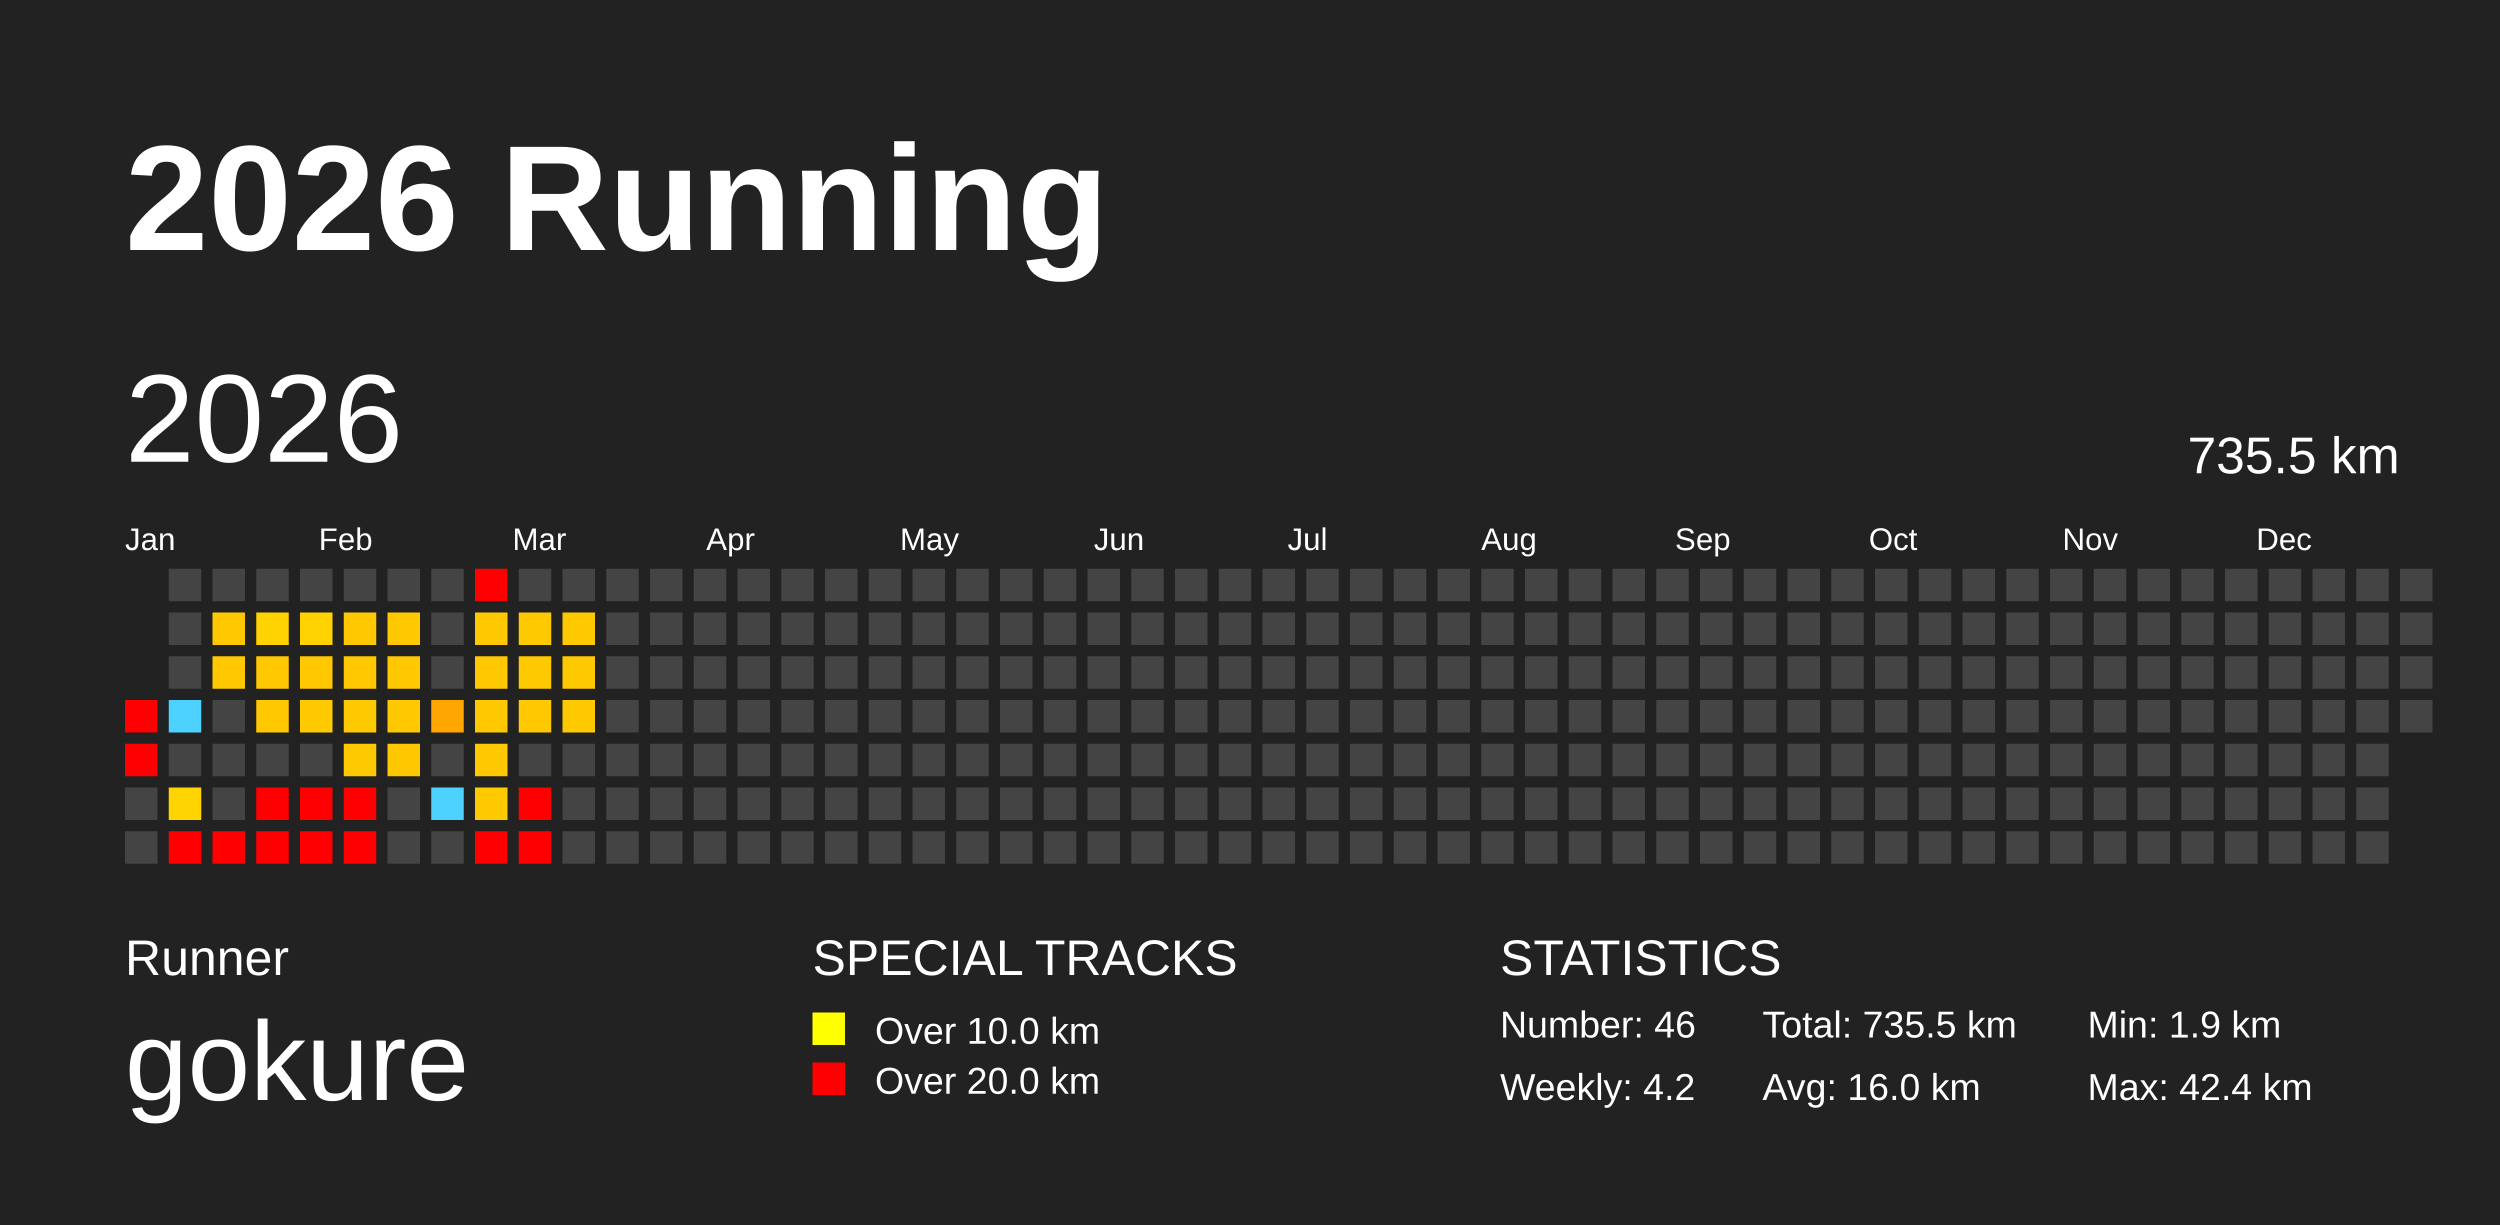
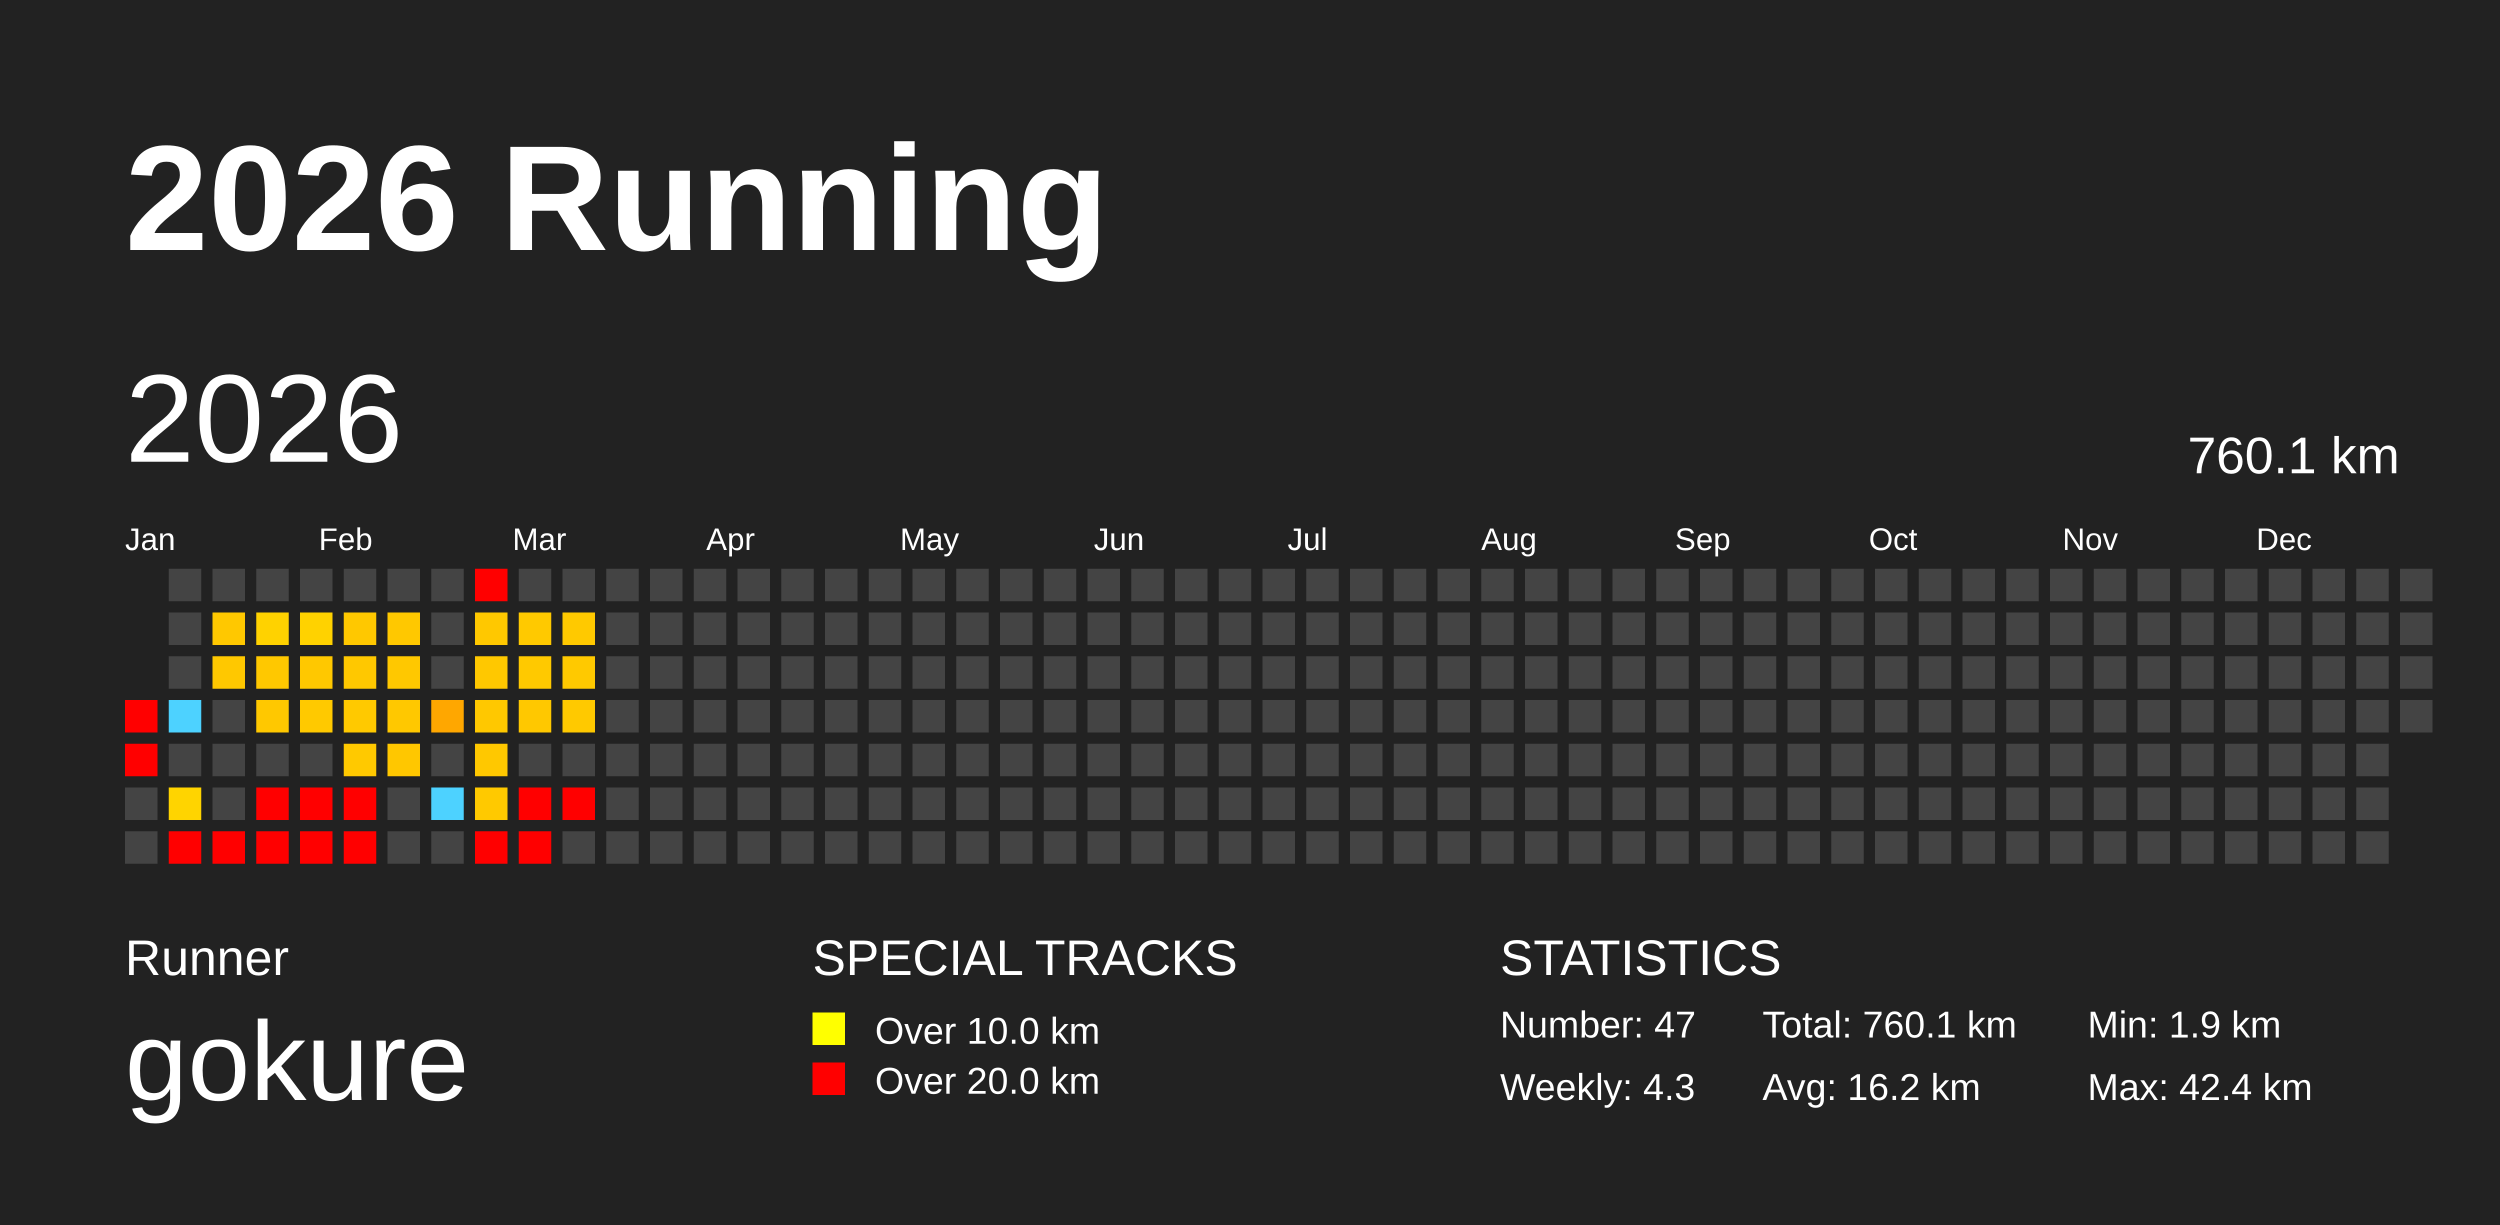
<svg xmlns="http://www.w3.org/2000/svg" baseProfile="full" height="98mm" version="1.1" viewBox="0,0,200,98" width="200mm">
  <defs />
  <rect fill="#222222" height="98" width="200" x="0" y="0" />
  <text fill="#FFFFFF" style="font-size:12px; font-family:Arial; font-weight:bold;" x="10" y="20">2026 Running</text>
  <text fill="#FFFFFF" style="font-size:4px; font-family:Arial" x="10" y="78">Runner</text>
  <text fill="#FFFFFF" style="font-size:9px; font-family:Arial" x="10" y="88">gokure</text>
  <text fill="#FFFFFF" style="font-size:4px; font-family:Arial" x="65" y="78">SPECIAL TRACKS</text>
  <rect fill="yellow" height="2.6" width="2.6" x="65" y="81" />
  <text fill="#FFFFFF" style="font-size:3px; font-family:Arial" x="70" y="83.5">Over 10.0 km</text>
  <rect fill="red" height="2.6" width="2.6" x="65" y="85" />
  <text fill="#FFFFFF" style="font-size:3px; font-family:Arial" x="70" y="87.5">Over 20.0 km</text>
  <text fill="#FFFFFF" style="font-size:4px; font-family:Arial" x="120" y="78">STATISTICS</text>
-   <text fill="#FFFFFF" style="font-size:3px; font-family:Arial" x="120" y="83">Number: 46</text>
-   <text fill="#FFFFFF" style="font-size:3px; font-family:Arial" x="120" y="88">Weekly: 4.2</text>
-   <text fill="#FFFFFF" style="font-size:3px; font-family:Arial" x="141" y="83">Total: 735.5 km</text>
-   <text fill="#FFFFFF" style="font-size:3px; font-family:Arial" x="141" y="88">Avg: 16.0 km</text>
+   <text fill="#FFFFFF" style="font-size:3px; font-family:Arial" x="120" y="83">Number: 47</text>
+   <text fill="#FFFFFF" style="font-size:3px; font-family:Arial" x="120" y="88">Weekly: 4.3</text>
+   <text fill="#FFFFFF" style="font-size:3px; font-family:Arial" x="141" y="83">Total: 760.1 km</text>
+   <text fill="#FFFFFF" style="font-size:3px; font-family:Arial" x="141" y="88">Avg: 16.2 km</text>
  <text fill="#FFFFFF" style="font-size:3px; font-family:Arial" x="167" y="83">Min: 1.9 km</text>
  <text fill="#FFFFFF" style="font-size:3px; font-family:Arial" x="167" y="88">Max: 42.4 km</text>
  <text dominant-baseline="hanging" fill="#FFFFFF" style="font-size:10.0px; font-family:Arial;" x="10" y="30">2026</text>
-   <text dominant-baseline="hanging" fill="#FFFFFF" style="font-size:4.125px; font-family:Arial;" x="175" y="35">735.5 km</text>
+   <text dominant-baseline="hanging" fill="#FFFFFF" style="font-size:4.125px; font-family:Arial;" x="175" y="35">760.1 km</text>
  <text fill="#FFFFFF" style="font-size:2.5px; font-family:Arial" x="10.0" y="44">Jan</text>
  <text fill="#FFFFFF" style="font-size:2.5px; font-family:Arial" x="25.5" y="44">Feb</text>
  <text fill="#FFFFFF" style="font-size:2.5px; font-family:Arial" x="41.0" y="44">Mar</text>
  <text fill="#FFFFFF" style="font-size:2.5px; font-family:Arial" x="56.5" y="44">Apr</text>
  <text fill="#FFFFFF" style="font-size:2.5px; font-family:Arial" x="72.0" y="44">May</text>
  <text fill="#FFFFFF" style="font-size:2.5px; font-family:Arial" x="87.5" y="44">Jun</text>
  <text fill="#FFFFFF" style="font-size:2.5px; font-family:Arial" x="103.0" y="44">Jul</text>
  <text fill="#FFFFFF" style="font-size:2.5px; font-family:Arial" x="118.5" y="44">Aug</text>
  <text fill="#FFFFFF" style="font-size:2.5px; font-family:Arial" x="134.0" y="44">Sep</text>
  <text fill="#FFFFFF" style="font-size:2.5px; font-family:Arial" x="149.5" y="44">Oct</text>
  <text fill="#FFFFFF" style="font-size:2.5px; font-family:Arial" x="165.0" y="44">Nov</text>
  <text fill="#FFFFFF" style="font-size:2.5px; font-family:Arial" x="180.5" y="44">Dec</text>
  <rect fill="red" height="2.6" width="2.6" x="10.0" y="56.0" />
  <rect fill="red" height="2.6" width="2.6" x="10.0" y="59.5" />
  <rect fill="#444444" height="2.6" width="2.6" x="10.0" y="63.0" />
  <rect fill="#444444" height="2.6" width="2.6" x="10.0" y="66.5" />
  <rect fill="#444444" height="2.6" width="2.6" x="13.5" y="45.5" />
  <rect fill="#444444" height="2.6" width="2.6" x="13.5" y="49.0" />
  <rect fill="#444444" height="2.6" width="2.6" x="13.5" y="52.5" />
  <rect fill="#4dd2ff" height="2.6" width="2.6" x="13.5" y="56.0" />
  <rect fill="#444444" height="2.6" width="2.6" x="13.5" y="59.5" />
  <rect fill="#ffd400" height="2.6" width="2.6" x="13.5" y="63.0" />
  <rect fill="red" height="2.6" width="2.6" x="13.5" y="66.5" />
  <rect fill="#444444" height="2.6" width="2.6" x="17.0" y="45.5" />
  <rect fill="#ffc800" height="2.6" width="2.6" x="17.0" y="49.0" />
  <rect fill="#ffc800" height="2.6" width="2.6" x="17.0" y="52.5" />
  <rect fill="#444444" height="2.6" width="2.6" x="17.0" y="56.0" />
  <rect fill="#444444" height="2.6" width="2.6" x="17.0" y="59.5" />
  <rect fill="#444444" height="2.6" width="2.6" x="17.0" y="63.0" />
  <rect fill="red" height="2.6" width="2.6" x="17.0" y="66.5" />
  <rect fill="#444444" height="2.6" width="2.6" x="20.5" y="45.5" />
  <rect fill="#ffd200" height="2.6" width="2.6" x="20.5" y="49.0" />
  <rect fill="#ffc800" height="2.6" width="2.6" x="20.5" y="52.5" />
  <rect fill="#ffc800" height="2.6" width="2.6" x="20.5" y="56.0" />
  <rect fill="#444444" height="2.6" width="2.6" x="20.5" y="59.5" />
  <rect fill="red" height="2.6" width="2.6" x="20.5" y="63.0" />
  <rect fill="red" height="2.6" width="2.6" x="20.5" y="66.5" />
  <rect fill="#444444" height="2.6" width="2.6" x="24.0" y="45.5" />
  <rect fill="#ffd200" height="2.6" width="2.6" x="24.0" y="49.0" />
  <rect fill="#ffc800" height="2.6" width="2.6" x="24.0" y="52.5" />
  <rect fill="#ffc900" height="2.6" width="2.6" x="24.0" y="56.0" />
  <rect fill="#444444" height="2.6" width="2.6" x="24.0" y="59.5" />
  <rect fill="red" height="2.6" width="2.6" x="24.0" y="63.0" />
  <rect fill="red" height="2.6" width="2.6" x="24.0" y="66.5" />
  <rect fill="#444444" height="2.6" width="2.6" x="27.5" y="45.5" />
  <rect fill="#ffc800" height="2.6" width="2.6" x="27.5" y="49.0" />
  <rect fill="#ffc800" height="2.6" width="2.6" x="27.5" y="52.5" />
  <rect fill="#ffc900" height="2.6" width="2.6" x="27.5" y="56.0" />
  <rect fill="#ffc900" height="2.6" width="2.6" x="27.5" y="59.5" />
  <rect fill="red" height="2.6" width="2.6" x="27.5" y="63.0" />
  <rect fill="red" height="2.6" width="2.6" x="27.5" y="66.5" />
  <rect fill="#444444" height="2.6" width="2.6" x="31.0" y="45.5" />
  <rect fill="#ffc800" height="2.6" width="2.6" x="31.0" y="49.0" />
  <rect fill="#ffc800" height="2.6" width="2.6" x="31.0" y="52.5" />
  <rect fill="#ffc800" height="2.6" width="2.6" x="31.0" y="56.0" />
  <rect fill="#ffc700" height="2.6" width="2.6" x="31.0" y="59.5" />
  <rect fill="#444444" height="2.6" width="2.6" x="31.0" y="63.0" />
  <rect fill="#444444" height="2.6" width="2.6" x="31.0" y="66.5" />
  <rect fill="#444444" height="2.6" width="2.6" x="34.5" y="45.5" />
  <rect fill="#444444" height="2.6" width="2.6" x="34.5" y="49.0" />
  <rect fill="#444444" height="2.6" width="2.6" x="34.5" y="52.5" />
  <rect fill="#ffa700" height="2.6" width="2.6" x="34.5" y="56.0" />
  <rect fill="#444444" height="2.6" width="2.6" x="34.5" y="59.5" />
  <rect fill="#4dd2ff" height="2.6" width="2.6" x="34.5" y="63.0" />
  <rect fill="#444444" height="2.6" width="2.6" x="34.5" y="66.5" />
  <rect fill="red" height="2.6" width="2.6" x="38.0" y="45.5" />
  <rect fill="#ffc800" height="2.6" width="2.6" x="38.0" y="49.0" />
  <rect fill="#ffc800" height="2.6" width="2.6" x="38.0" y="52.5" />
  <rect fill="#ffc800" height="2.6" width="2.6" x="38.0" y="56.0" />
  <rect fill="#ffc800" height="2.6" width="2.6" x="38.0" y="59.5" />
  <rect fill="#ffc900" height="2.6" width="2.6" x="38.0" y="63.0" />
  <rect fill="red" height="2.6" width="2.6" x="38.0" y="66.5" />
  <rect fill="#444444" height="2.6" width="2.6" x="41.5" y="45.5" />
  <rect fill="#ffc900" height="2.6" width="2.6" x="41.5" y="49.0" />
  <rect fill="#ffc900" height="2.6" width="2.6" x="41.5" y="52.5" />
  <rect fill="#ffc800" height="2.6" width="2.6" x="41.5" y="56.0" />
  <rect fill="#444444" height="2.6" width="2.6" x="41.5" y="59.5" />
  <rect fill="red" height="2.6" width="2.6" x="41.5" y="63.0" />
  <rect fill="red" height="2.6" width="2.6" x="41.5" y="66.5" />
  <rect fill="#444444" height="2.6" width="2.6" x="45.0" y="45.5" />
  <rect fill="#ffc900" height="2.6" width="2.6" x="45.0" y="49.0" />
  <rect fill="#ffc900" height="2.6" width="2.6" x="45.0" y="52.5" />
  <rect fill="#ffc900" height="2.6" width="2.6" x="45.0" y="56.0" />
  <rect fill="#444444" height="2.6" width="2.6" x="45.0" y="59.5" />
-   <rect fill="#444444" height="2.6" width="2.6" x="45.0" y="63.0" />
+   <rect fill="red" height="2.6" width="2.6" x="45.0" y="63.0" />
  <rect fill="#444444" height="2.6" width="2.6" x="45.0" y="66.5" />
  <rect fill="#444444" height="2.6" width="2.6" x="48.5" y="45.5" />
  <rect fill="#444444" height="2.6" width="2.6" x="48.5" y="49.0" />
  <rect fill="#444444" height="2.6" width="2.6" x="48.5" y="52.5" />
  <rect fill="#444444" height="2.6" width="2.6" x="48.5" y="56.0" />
  <rect fill="#444444" height="2.6" width="2.6" x="48.5" y="59.5" />
  <rect fill="#444444" height="2.6" width="2.6" x="48.5" y="63.0" />
  <rect fill="#444444" height="2.6" width="2.6" x="48.5" y="66.5" />
  <rect fill="#444444" height="2.6" width="2.6" x="52.0" y="45.5" />
  <rect fill="#444444" height="2.6" width="2.6" x="52.0" y="49.0" />
  <rect fill="#444444" height="2.6" width="2.6" x="52.0" y="52.5" />
  <rect fill="#444444" height="2.6" width="2.6" x="52.0" y="56.0" />
  <rect fill="#444444" height="2.6" width="2.6" x="52.0" y="59.5" />
  <rect fill="#444444" height="2.6" width="2.6" x="52.0" y="63.0" />
  <rect fill="#444444" height="2.6" width="2.6" x="52.0" y="66.5" />
  <rect fill="#444444" height="2.6" width="2.6" x="55.5" y="45.5" />
  <rect fill="#444444" height="2.6" width="2.6" x="55.5" y="49.0" />
  <rect fill="#444444" height="2.6" width="2.6" x="55.5" y="52.5" />
  <rect fill="#444444" height="2.6" width="2.6" x="55.5" y="56.0" />
  <rect fill="#444444" height="2.6" width="2.6" x="55.5" y="59.5" />
  <rect fill="#444444" height="2.6" width="2.6" x="55.5" y="63.0" />
  <rect fill="#444444" height="2.6" width="2.6" x="55.5" y="66.5" />
  <rect fill="#444444" height="2.6" width="2.6" x="59.0" y="45.5" />
  <rect fill="#444444" height="2.6" width="2.6" x="59.0" y="49.0" />
  <rect fill="#444444" height="2.6" width="2.6" x="59.0" y="52.5" />
  <rect fill="#444444" height="2.6" width="2.6" x="59.0" y="56.0" />
  <rect fill="#444444" height="2.6" width="2.6" x="59.0" y="59.5" />
  <rect fill="#444444" height="2.6" width="2.6" x="59.0" y="63.0" />
  <rect fill="#444444" height="2.6" width="2.6" x="59.0" y="66.5" />
  <rect fill="#444444" height="2.6" width="2.6" x="62.5" y="45.5" />
  <rect fill="#444444" height="2.6" width="2.6" x="62.5" y="49.0" />
  <rect fill="#444444" height="2.6" width="2.6" x="62.5" y="52.5" />
  <rect fill="#444444" height="2.6" width="2.6" x="62.5" y="56.0" />
  <rect fill="#444444" height="2.6" width="2.6" x="62.5" y="59.5" />
  <rect fill="#444444" height="2.6" width="2.6" x="62.5" y="63.0" />
  <rect fill="#444444" height="2.6" width="2.6" x="62.5" y="66.5" />
  <rect fill="#444444" height="2.6" width="2.6" x="66.0" y="45.5" />
  <rect fill="#444444" height="2.6" width="2.6" x="66.0" y="49.0" />
  <rect fill="#444444" height="2.6" width="2.6" x="66.0" y="52.5" />
  <rect fill="#444444" height="2.6" width="2.6" x="66.0" y="56.0" />
  <rect fill="#444444" height="2.6" width="2.6" x="66.0" y="59.5" />
  <rect fill="#444444" height="2.6" width="2.6" x="66.0" y="63.0" />
  <rect fill="#444444" height="2.6" width="2.6" x="66.0" y="66.5" />
  <rect fill="#444444" height="2.6" width="2.6" x="69.5" y="45.5" />
  <rect fill="#444444" height="2.6" width="2.6" x="69.5" y="49.0" />
  <rect fill="#444444" height="2.6" width="2.6" x="69.5" y="52.5" />
  <rect fill="#444444" height="2.6" width="2.6" x="69.5" y="56.0" />
  <rect fill="#444444" height="2.6" width="2.6" x="69.5" y="59.5" />
  <rect fill="#444444" height="2.6" width="2.6" x="69.5" y="63.0" />
  <rect fill="#444444" height="2.6" width="2.6" x="69.5" y="66.5" />
  <rect fill="#444444" height="2.6" width="2.6" x="73.0" y="45.5" />
  <rect fill="#444444" height="2.6" width="2.6" x="73.0" y="49.0" />
  <rect fill="#444444" height="2.6" width="2.6" x="73.0" y="52.5" />
  <rect fill="#444444" height="2.6" width="2.6" x="73.0" y="56.0" />
  <rect fill="#444444" height="2.6" width="2.6" x="73.0" y="59.5" />
  <rect fill="#444444" height="2.6" width="2.6" x="73.0" y="63.0" />
  <rect fill="#444444" height="2.6" width="2.6" x="73.0" y="66.5" />
  <rect fill="#444444" height="2.6" width="2.6" x="76.5" y="45.5" />
  <rect fill="#444444" height="2.6" width="2.6" x="76.5" y="49.0" />
  <rect fill="#444444" height="2.6" width="2.6" x="76.5" y="52.5" />
  <rect fill="#444444" height="2.6" width="2.6" x="76.5" y="56.0" />
  <rect fill="#444444" height="2.6" width="2.6" x="76.5" y="59.5" />
  <rect fill="#444444" height="2.6" width="2.6" x="76.5" y="63.0" />
  <rect fill="#444444" height="2.6" width="2.6" x="76.5" y="66.5" />
  <rect fill="#444444" height="2.6" width="2.6" x="80.0" y="45.5" />
  <rect fill="#444444" height="2.6" width="2.6" x="80.0" y="49.0" />
  <rect fill="#444444" height="2.6" width="2.6" x="80.0" y="52.5" />
  <rect fill="#444444" height="2.6" width="2.6" x="80.0" y="56.0" />
  <rect fill="#444444" height="2.6" width="2.6" x="80.0" y="59.5" />
  <rect fill="#444444" height="2.6" width="2.6" x="80.0" y="63.0" />
  <rect fill="#444444" height="2.6" width="2.6" x="80.0" y="66.5" />
  <rect fill="#444444" height="2.6" width="2.6" x="83.5" y="45.5" />
  <rect fill="#444444" height="2.6" width="2.6" x="83.5" y="49.0" />
  <rect fill="#444444" height="2.6" width="2.6" x="83.5" y="52.5" />
  <rect fill="#444444" height="2.6" width="2.6" x="83.5" y="56.0" />
  <rect fill="#444444" height="2.6" width="2.6" x="83.5" y="59.5" />
  <rect fill="#444444" height="2.6" width="2.6" x="83.5" y="63.0" />
  <rect fill="#444444" height="2.6" width="2.6" x="83.5" y="66.5" />
  <rect fill="#444444" height="2.6" width="2.6" x="87.0" y="45.5" />
  <rect fill="#444444" height="2.6" width="2.6" x="87.0" y="49.0" />
  <rect fill="#444444" height="2.6" width="2.6" x="87.0" y="52.5" />
  <rect fill="#444444" height="2.6" width="2.6" x="87.0" y="56.0" />
  <rect fill="#444444" height="2.6" width="2.6" x="87.0" y="59.5" />
  <rect fill="#444444" height="2.6" width="2.6" x="87.0" y="63.0" />
  <rect fill="#444444" height="2.6" width="2.6" x="87.0" y="66.5" />
  <rect fill="#444444" height="2.6" width="2.6" x="90.5" y="45.5" />
  <rect fill="#444444" height="2.6" width="2.6" x="90.5" y="49.0" />
  <rect fill="#444444" height="2.6" width="2.6" x="90.5" y="52.5" />
  <rect fill="#444444" height="2.6" width="2.6" x="90.5" y="56.0" />
  <rect fill="#444444" height="2.6" width="2.6" x="90.5" y="59.5" />
  <rect fill="#444444" height="2.6" width="2.6" x="90.5" y="63.0" />
  <rect fill="#444444" height="2.6" width="2.6" x="90.5" y="66.5" />
  <rect fill="#444444" height="2.6" width="2.6" x="94.0" y="45.5" />
  <rect fill="#444444" height="2.6" width="2.6" x="94.0" y="49.0" />
  <rect fill="#444444" height="2.6" width="2.6" x="94.0" y="52.5" />
  <rect fill="#444444" height="2.6" width="2.6" x="94.0" y="56.0" />
  <rect fill="#444444" height="2.6" width="2.6" x="94.0" y="59.5" />
  <rect fill="#444444" height="2.6" width="2.6" x="94.0" y="63.0" />
  <rect fill="#444444" height="2.6" width="2.6" x="94.0" y="66.5" />
  <rect fill="#444444" height="2.6" width="2.6" x="97.5" y="45.5" />
  <rect fill="#444444" height="2.6" width="2.6" x="97.5" y="49.0" />
  <rect fill="#444444" height="2.6" width="2.6" x="97.5" y="52.5" />
  <rect fill="#444444" height="2.6" width="2.6" x="97.5" y="56.0" />
  <rect fill="#444444" height="2.6" width="2.6" x="97.5" y="59.5" />
  <rect fill="#444444" height="2.6" width="2.6" x="97.5" y="63.0" />
  <rect fill="#444444" height="2.6" width="2.6" x="97.5" y="66.5" />
  <rect fill="#444444" height="2.6" width="2.6" x="101.0" y="45.5" />
  <rect fill="#444444" height="2.6" width="2.6" x="101.0" y="49.0" />
  <rect fill="#444444" height="2.6" width="2.6" x="101.0" y="52.5" />
  <rect fill="#444444" height="2.6" width="2.6" x="101.0" y="56.0" />
  <rect fill="#444444" height="2.6" width="2.6" x="101.0" y="59.5" />
  <rect fill="#444444" height="2.6" width="2.6" x="101.0" y="63.0" />
  <rect fill="#444444" height="2.6" width="2.6" x="101.0" y="66.5" />
  <rect fill="#444444" height="2.6" width="2.6" x="104.5" y="45.5" />
  <rect fill="#444444" height="2.6" width="2.6" x="104.5" y="49.0" />
  <rect fill="#444444" height="2.6" width="2.6" x="104.5" y="52.5" />
  <rect fill="#444444" height="2.6" width="2.6" x="104.5" y="56.0" />
  <rect fill="#444444" height="2.6" width="2.6" x="104.5" y="59.5" />
  <rect fill="#444444" height="2.6" width="2.6" x="104.5" y="63.0" />
  <rect fill="#444444" height="2.6" width="2.6" x="104.5" y="66.5" />
  <rect fill="#444444" height="2.6" width="2.6" x="108.0" y="45.5" />
  <rect fill="#444444" height="2.6" width="2.6" x="108.0" y="49.0" />
  <rect fill="#444444" height="2.6" width="2.6" x="108.0" y="52.5" />
  <rect fill="#444444" height="2.6" width="2.6" x="108.0" y="56.0" />
  <rect fill="#444444" height="2.6" width="2.6" x="108.0" y="59.5" />
  <rect fill="#444444" height="2.6" width="2.6" x="108.0" y="63.0" />
  <rect fill="#444444" height="2.6" width="2.6" x="108.0" y="66.5" />
  <rect fill="#444444" height="2.6" width="2.6" x="111.5" y="45.5" />
  <rect fill="#444444" height="2.6" width="2.6" x="111.5" y="49.0" />
  <rect fill="#444444" height="2.6" width="2.6" x="111.5" y="52.5" />
  <rect fill="#444444" height="2.6" width="2.6" x="111.5" y="56.0" />
  <rect fill="#444444" height="2.6" width="2.6" x="111.5" y="59.5" />
  <rect fill="#444444" height="2.6" width="2.6" x="111.5" y="63.0" />
  <rect fill="#444444" height="2.6" width="2.6" x="111.5" y="66.5" />
  <rect fill="#444444" height="2.6" width="2.6" x="115.0" y="45.5" />
  <rect fill="#444444" height="2.6" width="2.6" x="115.0" y="49.0" />
  <rect fill="#444444" height="2.6" width="2.6" x="115.0" y="52.5" />
  <rect fill="#444444" height="2.6" width="2.6" x="115.0" y="56.0" />
  <rect fill="#444444" height="2.6" width="2.6" x="115.0" y="59.5" />
  <rect fill="#444444" height="2.6" width="2.6" x="115.0" y="63.0" />
  <rect fill="#444444" height="2.6" width="2.6" x="115.0" y="66.5" />
  <rect fill="#444444" height="2.6" width="2.6" x="118.5" y="45.5" />
  <rect fill="#444444" height="2.6" width="2.6" x="118.5" y="49.0" />
  <rect fill="#444444" height="2.6" width="2.6" x="118.5" y="52.5" />
  <rect fill="#444444" height="2.6" width="2.6" x="118.5" y="56.0" />
  <rect fill="#444444" height="2.6" width="2.6" x="118.5" y="59.5" />
  <rect fill="#444444" height="2.6" width="2.6" x="118.5" y="63.0" />
  <rect fill="#444444" height="2.6" width="2.6" x="118.5" y="66.5" />
  <rect fill="#444444" height="2.6" width="2.6" x="122.0" y="45.5" />
  <rect fill="#444444" height="2.6" width="2.6" x="122.0" y="49.0" />
  <rect fill="#444444" height="2.6" width="2.6" x="122.0" y="52.5" />
  <rect fill="#444444" height="2.6" width="2.6" x="122.0" y="56.0" />
  <rect fill="#444444" height="2.6" width="2.6" x="122.0" y="59.5" />
  <rect fill="#444444" height="2.6" width="2.6" x="122.0" y="63.0" />
  <rect fill="#444444" height="2.6" width="2.6" x="122.0" y="66.5" />
  <rect fill="#444444" height="2.6" width="2.6" x="125.5" y="45.5" />
  <rect fill="#444444" height="2.6" width="2.6" x="125.5" y="49.0" />
  <rect fill="#444444" height="2.6" width="2.6" x="125.5" y="52.5" />
  <rect fill="#444444" height="2.6" width="2.6" x="125.5" y="56.0" />
  <rect fill="#444444" height="2.6" width="2.6" x="125.5" y="59.5" />
  <rect fill="#444444" height="2.6" width="2.6" x="125.5" y="63.0" />
  <rect fill="#444444" height="2.6" width="2.6" x="125.5" y="66.5" />
  <rect fill="#444444" height="2.6" width="2.6" x="129.0" y="45.5" />
  <rect fill="#444444" height="2.6" width="2.6" x="129.0" y="49.0" />
  <rect fill="#444444" height="2.6" width="2.6" x="129.0" y="52.5" />
  <rect fill="#444444" height="2.6" width="2.6" x="129.0" y="56.0" />
  <rect fill="#444444" height="2.6" width="2.6" x="129.0" y="59.5" />
  <rect fill="#444444" height="2.6" width="2.6" x="129.0" y="63.0" />
  <rect fill="#444444" height="2.6" width="2.6" x="129.0" y="66.5" />
  <rect fill="#444444" height="2.6" width="2.6" x="132.5" y="45.5" />
  <rect fill="#444444" height="2.6" width="2.6" x="132.5" y="49.0" />
  <rect fill="#444444" height="2.6" width="2.6" x="132.5" y="52.5" />
  <rect fill="#444444" height="2.6" width="2.6" x="132.5" y="56.0" />
  <rect fill="#444444" height="2.6" width="2.6" x="132.5" y="59.5" />
  <rect fill="#444444" height="2.6" width="2.6" x="132.5" y="63.0" />
  <rect fill="#444444" height="2.6" width="2.6" x="132.5" y="66.5" />
  <rect fill="#444444" height="2.6" width="2.6" x="136.0" y="45.5" />
  <rect fill="#444444" height="2.6" width="2.6" x="136.0" y="49.0" />
  <rect fill="#444444" height="2.6" width="2.6" x="136.0" y="52.5" />
  <rect fill="#444444" height="2.6" width="2.6" x="136.0" y="56.0" />
  <rect fill="#444444" height="2.6" width="2.6" x="136.0" y="59.5" />
  <rect fill="#444444" height="2.6" width="2.6" x="136.0" y="63.0" />
  <rect fill="#444444" height="2.6" width="2.6" x="136.0" y="66.5" />
  <rect fill="#444444" height="2.6" width="2.6" x="139.5" y="45.5" />
  <rect fill="#444444" height="2.6" width="2.6" x="139.5" y="49.0" />
  <rect fill="#444444" height="2.6" width="2.6" x="139.5" y="52.5" />
  <rect fill="#444444" height="2.6" width="2.6" x="139.5" y="56.0" />
  <rect fill="#444444" height="2.6" width="2.6" x="139.5" y="59.5" />
  <rect fill="#444444" height="2.6" width="2.6" x="139.5" y="63.0" />
  <rect fill="#444444" height="2.6" width="2.6" x="139.5" y="66.5" />
  <rect fill="#444444" height="2.6" width="2.6" x="143.0" y="45.5" />
  <rect fill="#444444" height="2.6" width="2.6" x="143.0" y="49.0" />
  <rect fill="#444444" height="2.6" width="2.6" x="143.0" y="52.5" />
  <rect fill="#444444" height="2.6" width="2.6" x="143.0" y="56.0" />
  <rect fill="#444444" height="2.6" width="2.6" x="143.0" y="59.5" />
  <rect fill="#444444" height="2.6" width="2.6" x="143.0" y="63.0" />
  <rect fill="#444444" height="2.6" width="2.6" x="143.0" y="66.5" />
  <rect fill="#444444" height="2.6" width="2.6" x="146.5" y="45.5" />
  <rect fill="#444444" height="2.6" width="2.6" x="146.5" y="49.0" />
  <rect fill="#444444" height="2.6" width="2.6" x="146.5" y="52.5" />
  <rect fill="#444444" height="2.6" width="2.6" x="146.5" y="56.0" />
  <rect fill="#444444" height="2.6" width="2.6" x="146.5" y="59.5" />
  <rect fill="#444444" height="2.6" width="2.6" x="146.5" y="63.0" />
  <rect fill="#444444" height="2.6" width="2.6" x="146.5" y="66.5" />
  <rect fill="#444444" height="2.6" width="2.6" x="150.0" y="45.5" />
  <rect fill="#444444" height="2.6" width="2.6" x="150.0" y="49.0" />
  <rect fill="#444444" height="2.6" width="2.6" x="150.0" y="52.5" />
  <rect fill="#444444" height="2.6" width="2.6" x="150.0" y="56.0" />
  <rect fill="#444444" height="2.6" width="2.6" x="150.0" y="59.5" />
  <rect fill="#444444" height="2.6" width="2.6" x="150.0" y="63.0" />
  <rect fill="#444444" height="2.6" width="2.6" x="150.0" y="66.5" />
  <rect fill="#444444" height="2.6" width="2.6" x="153.5" y="45.5" />
  <rect fill="#444444" height="2.6" width="2.6" x="153.5" y="49.0" />
  <rect fill="#444444" height="2.6" width="2.6" x="153.5" y="52.5" />
  <rect fill="#444444" height="2.6" width="2.6" x="153.5" y="56.0" />
  <rect fill="#444444" height="2.6" width="2.6" x="153.5" y="59.5" />
  <rect fill="#444444" height="2.6" width="2.6" x="153.5" y="63.0" />
  <rect fill="#444444" height="2.6" width="2.6" x="153.5" y="66.5" />
  <rect fill="#444444" height="2.6" width="2.6" x="157.0" y="45.5" />
  <rect fill="#444444" height="2.6" width="2.6" x="157.0" y="49.0" />
  <rect fill="#444444" height="2.6" width="2.6" x="157.0" y="52.5" />
  <rect fill="#444444" height="2.6" width="2.6" x="157.0" y="56.0" />
  <rect fill="#444444" height="2.6" width="2.6" x="157.0" y="59.5" />
  <rect fill="#444444" height="2.6" width="2.6" x="157.0" y="63.0" />
  <rect fill="#444444" height="2.6" width="2.6" x="157.0" y="66.5" />
  <rect fill="#444444" height="2.6" width="2.6" x="160.5" y="45.5" />
  <rect fill="#444444" height="2.6" width="2.6" x="160.5" y="49.0" />
  <rect fill="#444444" height="2.6" width="2.6" x="160.5" y="52.5" />
  <rect fill="#444444" height="2.6" width="2.6" x="160.5" y="56.0" />
  <rect fill="#444444" height="2.6" width="2.6" x="160.5" y="59.5" />
  <rect fill="#444444" height="2.6" width="2.6" x="160.5" y="63.0" />
  <rect fill="#444444" height="2.6" width="2.6" x="160.5" y="66.5" />
  <rect fill="#444444" height="2.6" width="2.6" x="164.0" y="45.5" />
  <rect fill="#444444" height="2.6" width="2.6" x="164.0" y="49.0" />
  <rect fill="#444444" height="2.6" width="2.6" x="164.0" y="52.5" />
  <rect fill="#444444" height="2.6" width="2.6" x="164.0" y="56.0" />
  <rect fill="#444444" height="2.6" width="2.6" x="164.0" y="59.5" />
  <rect fill="#444444" height="2.6" width="2.6" x="164.0" y="63.0" />
  <rect fill="#444444" height="2.6" width="2.6" x="164.0" y="66.5" />
  <rect fill="#444444" height="2.6" width="2.6" x="167.5" y="45.5" />
  <rect fill="#444444" height="2.6" width="2.6" x="167.5" y="49.0" />
  <rect fill="#444444" height="2.6" width="2.6" x="167.5" y="52.5" />
  <rect fill="#444444" height="2.6" width="2.6" x="167.5" y="56.0" />
  <rect fill="#444444" height="2.6" width="2.6" x="167.5" y="59.5" />
  <rect fill="#444444" height="2.6" width="2.6" x="167.5" y="63.0" />
  <rect fill="#444444" height="2.6" width="2.6" x="167.5" y="66.5" />
  <rect fill="#444444" height="2.6" width="2.6" x="171.0" y="45.5" />
  <rect fill="#444444" height="2.6" width="2.6" x="171.0" y="49.0" />
  <rect fill="#444444" height="2.6" width="2.6" x="171.0" y="52.5" />
  <rect fill="#444444" height="2.6" width="2.6" x="171.0" y="56.0" />
  <rect fill="#444444" height="2.6" width="2.6" x="171.0" y="59.5" />
  <rect fill="#444444" height="2.6" width="2.6" x="171.0" y="63.0" />
  <rect fill="#444444" height="2.6" width="2.6" x="171.0" y="66.5" />
  <rect fill="#444444" height="2.6" width="2.6" x="174.5" y="45.5" />
  <rect fill="#444444" height="2.6" width="2.6" x="174.5" y="49.0" />
  <rect fill="#444444" height="2.6" width="2.6" x="174.5" y="52.5" />
  <rect fill="#444444" height="2.6" width="2.6" x="174.5" y="56.0" />
  <rect fill="#444444" height="2.6" width="2.6" x="174.5" y="59.5" />
  <rect fill="#444444" height="2.6" width="2.6" x="174.5" y="63.0" />
  <rect fill="#444444" height="2.6" width="2.6" x="174.5" y="66.5" />
  <rect fill="#444444" height="2.6" width="2.6" x="178.0" y="45.5" />
  <rect fill="#444444" height="2.6" width="2.6" x="178.0" y="49.0" />
  <rect fill="#444444" height="2.6" width="2.6" x="178.0" y="52.5" />
  <rect fill="#444444" height="2.6" width="2.6" x="178.0" y="56.0" />
  <rect fill="#444444" height="2.6" width="2.6" x="178.0" y="59.5" />
  <rect fill="#444444" height="2.6" width="2.6" x="178.0" y="63.0" />
  <rect fill="#444444" height="2.6" width="2.6" x="178.0" y="66.5" />
  <rect fill="#444444" height="2.6" width="2.6" x="181.5" y="45.5" />
  <rect fill="#444444" height="2.6" width="2.6" x="181.5" y="49.0" />
  <rect fill="#444444" height="2.6" width="2.6" x="181.5" y="52.5" />
  <rect fill="#444444" height="2.6" width="2.6" x="181.5" y="56.0" />
  <rect fill="#444444" height="2.6" width="2.6" x="181.5" y="59.5" />
  <rect fill="#444444" height="2.6" width="2.6" x="181.5" y="63.0" />
  <rect fill="#444444" height="2.6" width="2.6" x="181.5" y="66.5" />
  <rect fill="#444444" height="2.6" width="2.6" x="185.0" y="45.5" />
  <rect fill="#444444" height="2.6" width="2.6" x="185.0" y="49.0" />
  <rect fill="#444444" height="2.6" width="2.6" x="185.0" y="52.5" />
  <rect fill="#444444" height="2.6" width="2.6" x="185.0" y="56.0" />
  <rect fill="#444444" height="2.6" width="2.6" x="185.0" y="59.5" />
  <rect fill="#444444" height="2.6" width="2.6" x="185.0" y="63.0" />
  <rect fill="#444444" height="2.6" width="2.6" x="185.0" y="66.5" />
  <rect fill="#444444" height="2.6" width="2.6" x="188.5" y="45.5" />
  <rect fill="#444444" height="2.6" width="2.6" x="188.5" y="49.0" />
  <rect fill="#444444" height="2.6" width="2.6" x="188.5" y="52.5" />
  <rect fill="#444444" height="2.6" width="2.6" x="188.5" y="56.0" />
  <rect fill="#444444" height="2.6" width="2.6" x="188.5" y="59.5" />
  <rect fill="#444444" height="2.6" width="2.6" x="188.5" y="63.0" />
  <rect fill="#444444" height="2.6" width="2.6" x="188.5" y="66.5" />
  <rect fill="#444444" height="2.6" width="2.6" x="192.0" y="45.5" />
  <rect fill="#444444" height="2.6" width="2.6" x="192.0" y="49.0" />
  <rect fill="#444444" height="2.6" width="2.6" x="192.0" y="52.5" />
  <rect fill="#444444" height="2.6" width="2.6" x="192.0" y="56.0" />
</svg>
